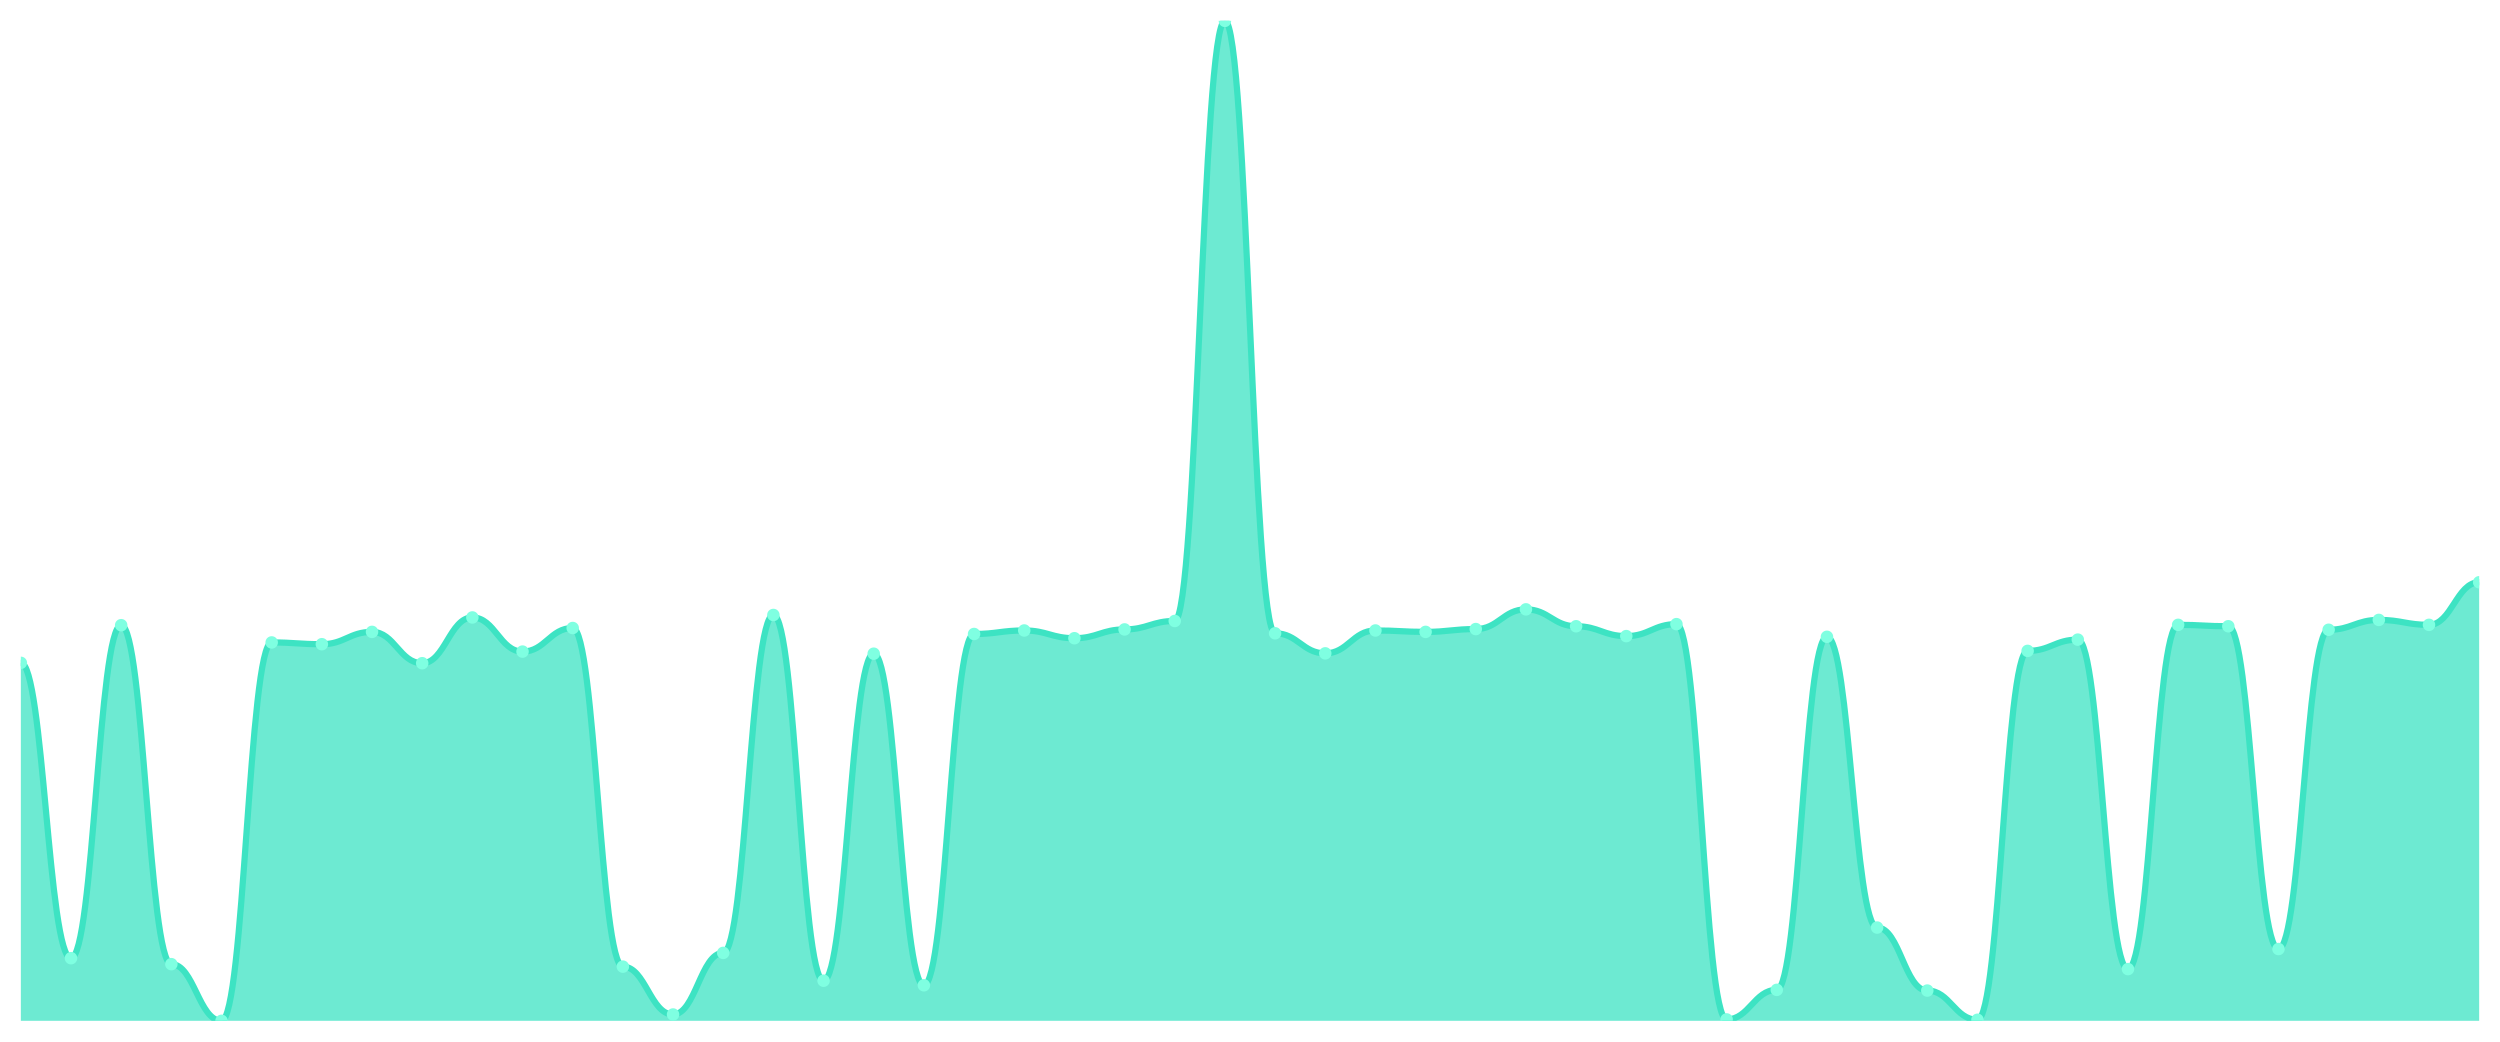
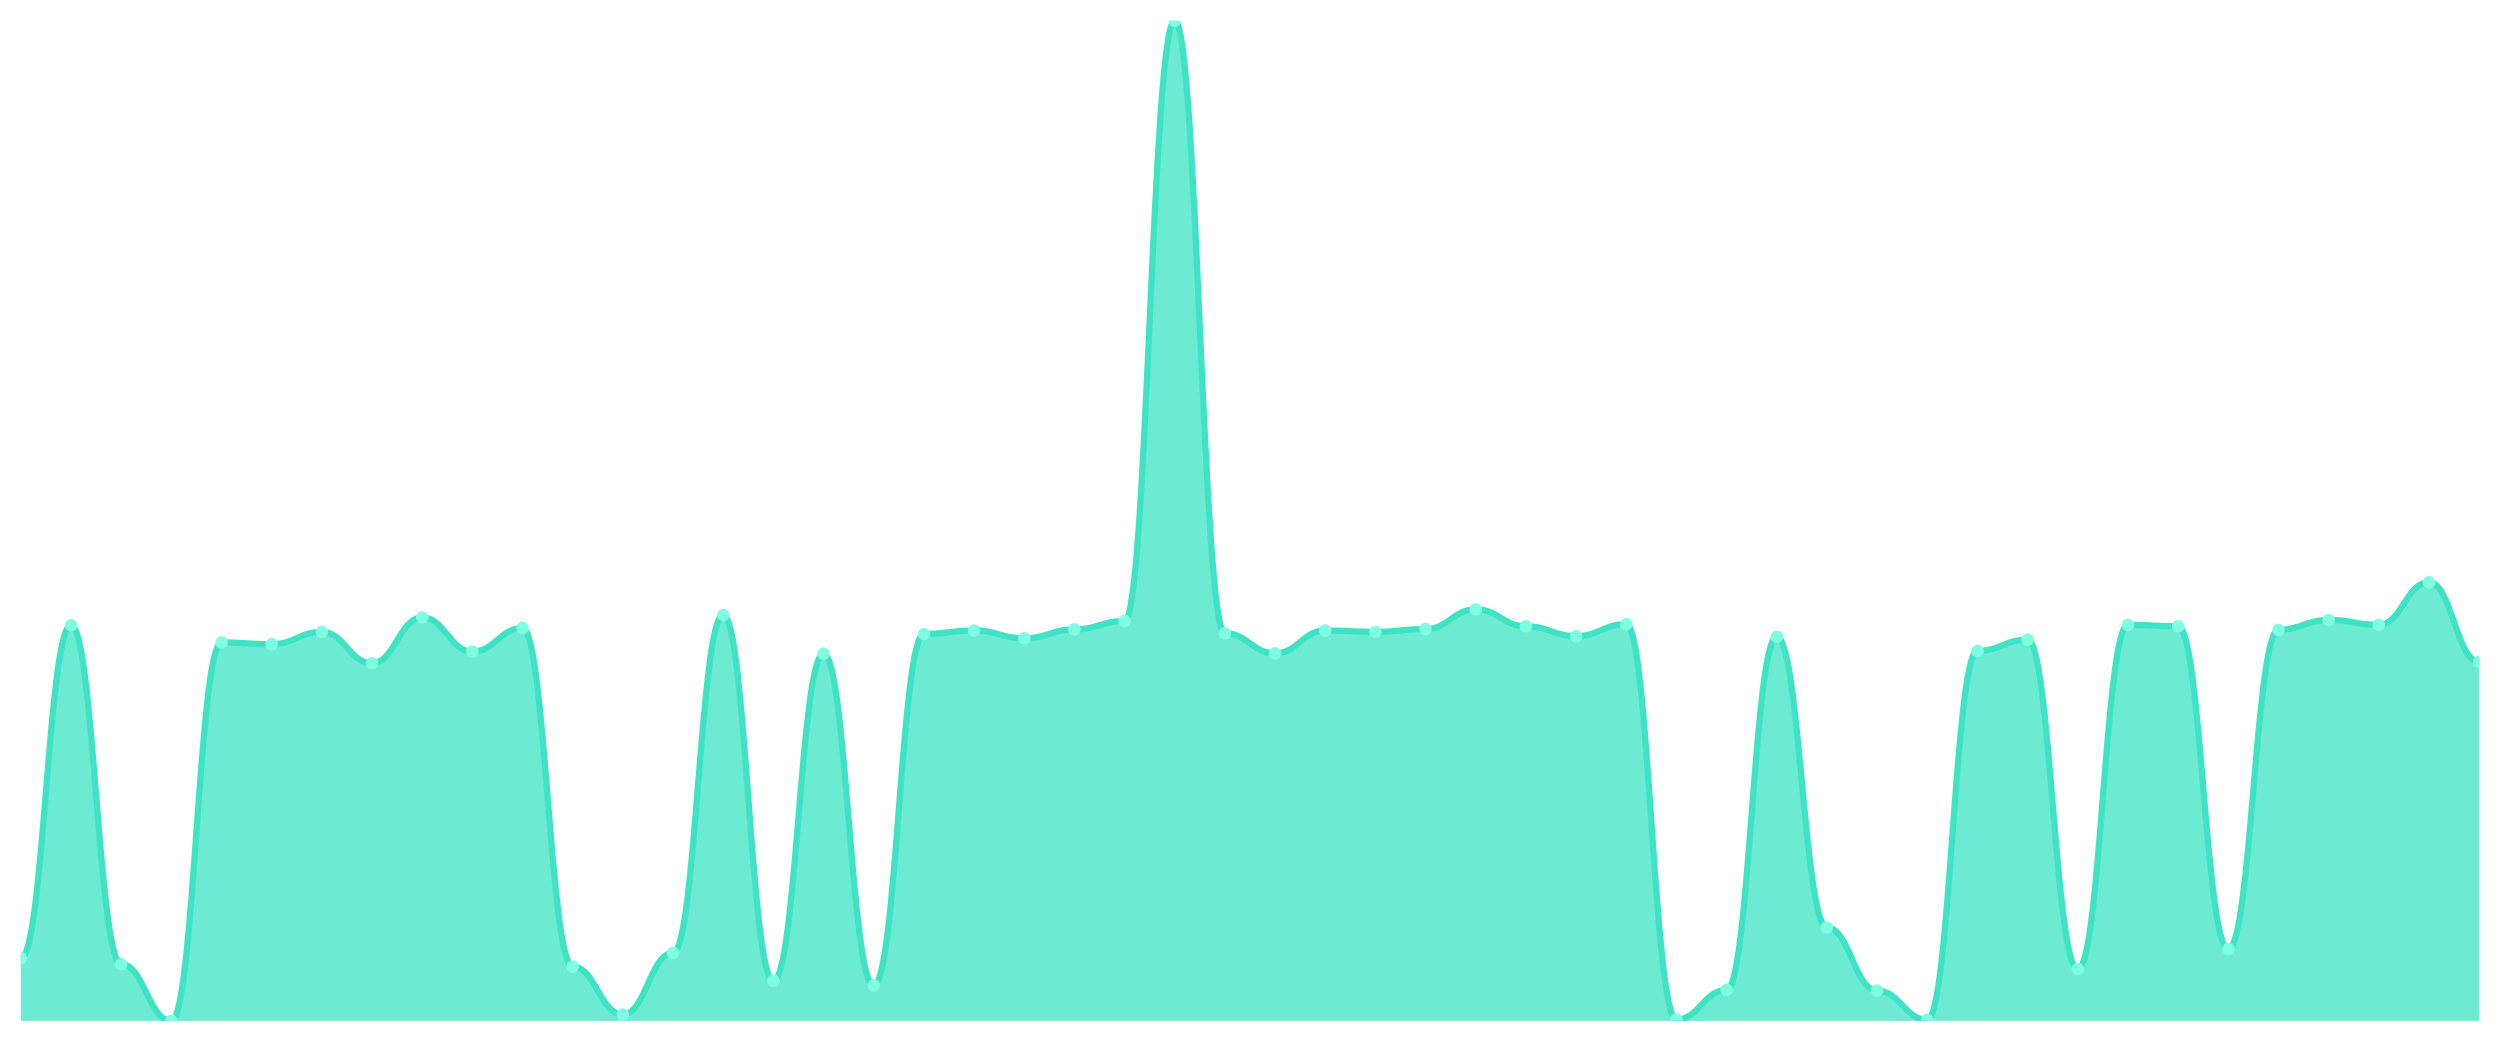
<svg xmlns="http://www.w3.org/2000/svg" viewBox="0 0 1200 500" width="1200" height="500">
  <defs>
    <clipPath id="c">
      <rect x="10" y="10" width="1180" height="480" />
    </clipPath>
  </defs>
  <rect width="1200" height="500" fill="none" />
  <g clip-path="url(#c)">
-     <path d="M 10,490 L 10,318.173 C 20.837,318.173 23.245,459.926 34.082,459.926 C 44.918,459.926 47.327,300.095 58.163,300.095 C 69,300.095 71.408,462.798 82.245,462.798 C 93.082,462.798 95.49,490 106.327,490 C 117.163,490 119.571,308.374 130.408,308.374 C 141.245,308.374 143.653,309.219 154.49,309.219 C 165.327,309.219 167.735,303.305 178.571,303.305 C 189.408,303.305 191.816,318.342 202.653,318.342 C 213.49,318.342 215.898,296.378 226.735,296.378 C 237.571,296.378 239.98,312.767 250.816,312.767 C 261.653,312.767 264.061,301.447 274.898,301.447 C 285.735,301.447 288.143,463.981 298.98,463.981 C 309.816,463.981 312.224,486.959 323.061,486.959 C 333.898,486.959 336.306,457.392 347.143,457.392 C 357.98,457.392 360.388,295.195 371.224,295.195 C 382.061,295.195 384.469,470.739 395.306,470.739 C 406.143,470.739 408.551,313.78 419.388,313.78 C 430.224,313.78 432.633,472.936 443.469,472.936 C 454.306,472.936 456.714,304.319 467.551,304.319 C 478.388,304.319 480.796,302.629 491.633,302.629 C 502.469,302.629 504.878,306.346 515.714,306.346 C 526.551,306.346 528.959,302.122 539.796,302.122 C 550.633,302.122 553.041,298.068 563.878,298.068 C 574.714,298.068 577.122,10 587.959,10 C 598.796,10 601.204,303.981 612.041,303.981 C 622.878,303.981 625.286,313.611 636.122,313.611 C 646.959,313.611 649.367,302.629 660.204,302.629 C 671.041,302.629 673.449,303.305 684.286,303.305 C 695.122,303.305 697.531,301.954 708.367,301.954 C 719.204,301.954 721.612,292.492 732.449,292.492 C 743.286,292.492 745.694,300.602 756.531,300.602 C 767.367,300.602 769.776,305.333 780.612,305.333 C 791.449,305.333 793.857,299.588 804.694,299.588 C 815.531,299.588 817.939,489.324 828.776,489.324 C 839.612,489.324 842.02,475.132 852.857,475.132 C 863.694,475.132 866.102,305.671 876.939,305.671 C 887.776,305.671 890.184,445.227 901.02,445.227 C 911.857,445.227 914.265,475.47 925.102,475.47 C 935.939,475.47 938.347,489.493 949.184,489.493 C 960.02,489.493 962.429,312.429 973.265,312.429 C 984.102,312.429 986.51,307.022 997.347,307.022 C 1008.184,307.022 1010.592,465.164 1021.429,465.164 C 1032.265,465.164 1034.673,299.926 1045.51,299.926 C 1056.347,299.926 1058.755,300.602 1069.592,300.602 C 1080.429,300.602 1082.837,455.533 1093.673,455.533 C 1104.51,455.533 1106.918,302.291 1117.755,302.291 C 1128.592,302.291 1131,297.561 1141.837,297.561 C 1152.673,297.561 1155.082,299.926 1165.918,299.926 C 1176.755,299.926 1179.163,279.483 1190,279.483 L 1190,490 Z" fill="rgba(61,227,195,0.75)" />
-     <path d="M 10,318.173 C 20.837,318.173 23.245,459.926 34.082,459.926 C 44.918,459.926 47.327,300.095 58.163,300.095 C 69,300.095 71.408,462.798 82.245,462.798 C 93.082,462.798 95.49,490 106.327,490 C 117.163,490 119.571,308.374 130.408,308.374 C 141.245,308.374 143.653,309.219 154.49,309.219 C 165.327,309.219 167.735,303.305 178.571,303.305 C 189.408,303.305 191.816,318.342 202.653,318.342 C 213.49,318.342 215.898,296.378 226.735,296.378 C 237.571,296.378 239.98,312.767 250.816,312.767 C 261.653,312.767 264.061,301.447 274.898,301.447 C 285.735,301.447 288.143,463.981 298.98,463.981 C 309.816,463.981 312.224,486.959 323.061,486.959 C 333.898,486.959 336.306,457.392 347.143,457.392 C 357.98,457.392 360.388,295.195 371.224,295.195 C 382.061,295.195 384.469,470.739 395.306,470.739 C 406.143,470.739 408.551,313.78 419.388,313.78 C 430.224,313.78 432.633,472.936 443.469,472.936 C 454.306,472.936 456.714,304.319 467.551,304.319 C 478.388,304.319 480.796,302.629 491.633,302.629 C 502.469,302.629 504.878,306.346 515.714,306.346 C 526.551,306.346 528.959,302.122 539.796,302.122 C 550.633,302.122 553.041,298.068 563.878,298.068 C 574.714,298.068 577.122,10 587.959,10 C 598.796,10 601.204,303.981 612.041,303.981 C 622.878,303.981 625.286,313.611 636.122,313.611 C 646.959,313.611 649.367,302.629 660.204,302.629 C 671.041,302.629 673.449,303.305 684.286,303.305 C 695.122,303.305 697.531,301.954 708.367,301.954 C 719.204,301.954 721.612,292.492 732.449,292.492 C 743.286,292.492 745.694,300.602 756.531,300.602 C 767.367,300.602 769.776,305.333 780.612,305.333 C 791.449,305.333 793.857,299.588 804.694,299.588 C 815.531,299.588 817.939,489.324 828.776,489.324 C 839.612,489.324 842.02,475.132 852.857,475.132 C 863.694,475.132 866.102,305.671 876.939,305.671 C 887.776,305.671 890.184,445.227 901.02,445.227 C 911.857,445.227 914.265,475.47 925.102,475.47 C 935.939,475.47 938.347,489.493 949.184,489.493 C 960.02,489.493 962.429,312.429 973.265,312.429 C 984.102,312.429 986.51,307.022 997.347,307.022 C 1008.184,307.022 1010.592,465.164 1021.429,465.164 C 1032.265,465.164 1034.673,299.926 1045.51,299.926 C 1056.347,299.926 1058.755,300.602 1069.592,300.602 C 1080.429,300.602 1082.837,455.533 1093.673,455.533 C 1104.51,455.533 1106.918,302.291 1117.755,302.291 C 1128.592,302.291 1131,297.561 1141.837,297.561 C 1152.673,297.561 1155.082,299.926 1165.918,299.926 C 1176.755,299.926 1179.163,279.483 1190,279.483" fill="none" stroke="#3de3c3" stroke-width="3" stroke-linecap="round" stroke-linejoin="round" />
-     <circle cx="10" cy="318.173" r="3" fill="#7fffe1" />
-     <circle cx="34.082" cy="459.926" r="3" fill="#7fffe1" />
-     <circle cx="58.163" cy="300.095" r="3" fill="#7fffe1" />
-     <circle cx="82.245" cy="462.798" r="3" fill="#7fffe1" />
-     <circle cx="106.327" cy="490" r="3" fill="#7fffe1" />
-     <circle cx="130.408" cy="308.374" r="3" fill="#7fffe1" />
-     <circle cx="154.49" cy="309.219" r="3" fill="#7fffe1" />
-     <circle cx="178.571" cy="303.305" r="3" fill="#7fffe1" />
-     <circle cx="202.653" cy="318.342" r="3" fill="#7fffe1" />
-     <circle cx="226.735" cy="296.378" r="3" fill="#7fffe1" />
-     <circle cx="250.816" cy="312.767" r="3" fill="#7fffe1" />
-     <circle cx="274.898" cy="301.447" r="3" fill="#7fffe1" />
-     <circle cx="298.98" cy="463.981" r="3" fill="#7fffe1" />
-     <circle cx="323.061" cy="486.959" r="3" fill="#7fffe1" />
-     <circle cx="347.143" cy="457.392" r="3" fill="#7fffe1" />
-     <circle cx="371.224" cy="295.195" r="3" fill="#7fffe1" />
-     <circle cx="395.306" cy="470.739" r="3" fill="#7fffe1" />
-     <circle cx="419.388" cy="313.78" r="3" fill="#7fffe1" />
-     <circle cx="443.469" cy="472.936" r="3" fill="#7fffe1" />
-     <circle cx="467.551" cy="304.319" r="3" fill="#7fffe1" />
-     <circle cx="491.633" cy="302.629" r="3" fill="#7fffe1" />
-     <circle cx="515.714" cy="306.346" r="3" fill="#7fffe1" />
-     <circle cx="539.796" cy="302.122" r="3" fill="#7fffe1" />
-     <circle cx="563.878" cy="298.068" r="3" fill="#7fffe1" />
-     <circle cx="587.959" cy="10" r="3" fill="#7fffe1" />
-     <circle cx="612.041" cy="303.981" r="3" fill="#7fffe1" />
-     <circle cx="636.122" cy="313.611" r="3" fill="#7fffe1" />
-     <circle cx="660.204" cy="302.629" r="3" fill="#7fffe1" />
-     <circle cx="684.286" cy="303.305" r="3" fill="#7fffe1" />
-     <circle cx="708.367" cy="301.954" r="3" fill="#7fffe1" />
-     <circle cx="732.449" cy="292.492" r="3" fill="#7fffe1" />
-     <circle cx="756.531" cy="300.602" r="3" fill="#7fffe1" />
-     <circle cx="780.612" cy="305.333" r="3" fill="#7fffe1" />
-     <circle cx="804.694" cy="299.588" r="3" fill="#7fffe1" />
-     <circle cx="828.776" cy="489.324" r="3" fill="#7fffe1" />
-     <circle cx="852.857" cy="475.132" r="3" fill="#7fffe1" />
-     <circle cx="876.939" cy="305.671" r="3" fill="#7fffe1" />
-     <circle cx="901.02" cy="445.227" r="3" fill="#7fffe1" />
-     <circle cx="925.102" cy="475.47" r="3" fill="#7fffe1" />
-     <circle cx="949.184" cy="489.493" r="3" fill="#7fffe1" />
-     <circle cx="973.265" cy="312.429" r="3" fill="#7fffe1" />
-     <circle cx="997.347" cy="307.022" r="3" fill="#7fffe1" />
-     <circle cx="1021.429" cy="465.164" r="3" fill="#7fffe1" />
-     <circle cx="1045.51" cy="299.926" r="3" fill="#7fffe1" />
-     <circle cx="1069.592" cy="300.602" r="3" fill="#7fffe1" />
-     <circle cx="1093.673" cy="455.533" r="3" fill="#7fffe1" />
-     <circle cx="1117.755" cy="302.291" r="3" fill="#7fffe1" />
-     <circle cx="1141.837" cy="297.561" r="3" fill="#7fffe1" />
-     <circle cx="1165.918" cy="299.926" r="3" fill="#7fffe1" />
-     <circle cx="1190" cy="279.483" r="3" fill="#7fffe1" />
+     <path d="M 10,490 L 10,459.926 C 20.837,459.926 23.245,300.095 34.082,300.095 C 44.918,300.095 47.327,462.798 58.163,462.798 C 69,462.798 71.408,490 82.245,490 C 93.082,490 95.49,308.374 106.327,308.374 C 117.163,308.374 119.571,309.219 130.408,309.219 C 141.245,309.219 143.653,303.305 154.49,303.305 C 165.327,303.305 167.735,318.342 178.571,318.342 C 189.408,318.342 191.816,296.378 202.653,296.378 C 213.49,296.378 215.898,312.767 226.735,312.767 C 237.571,312.767 239.98,301.447 250.816,301.447 C 261.653,301.447 264.061,463.981 274.898,463.981 C 285.735,463.981 288.143,486.959 298.98,486.959 C 309.816,486.959 312.224,457.392 323.061,457.392 C 333.898,457.392 336.306,295.195 347.143,295.195 C 357.98,295.195 360.388,470.739 371.224,470.739 C 382.061,470.739 384.469,313.78 395.306,313.78 C 406.143,313.78 408.551,472.936 419.388,472.936 C 430.224,472.936 432.633,304.319 443.469,304.319 C 454.306,304.319 456.714,302.629 467.551,302.629 C 478.388,302.629 480.796,306.346 491.633,306.346 C 502.469,306.346 504.878,302.122 515.714,302.122 C 526.551,302.122 528.959,298.068 539.796,298.068 C 550.633,298.068 553.041,10 563.878,10 C 574.714,10 577.122,303.981 587.959,303.981 C 598.796,303.981 601.204,313.611 612.041,313.611 C 622.878,313.611 625.286,302.629 636.122,302.629 C 646.959,302.629 649.367,303.305 660.204,303.305 C 671.041,303.305 673.449,301.954 684.286,301.954 C 695.122,301.954 697.531,292.492 708.367,292.492 C 719.204,292.492 721.612,300.602 732.449,300.602 C 743.286,300.602 745.694,305.333 756.531,305.333 C 767.367,305.333 769.776,299.588 780.612,299.588 C 791.449,299.588 793.857,489.324 804.694,489.324 C 815.531,489.324 817.939,475.132 828.776,475.132 C 839.612,475.132 842.02,305.671 852.857,305.671 C 863.694,305.671 866.102,445.227 876.939,445.227 C 887.776,445.227 890.184,475.47 901.02,475.47 C 911.857,475.47 914.265,489.493 925.102,489.493 C 935.939,489.493 938.347,312.429 949.184,312.429 C 960.02,312.429 962.429,307.022 973.265,307.022 C 984.102,307.022 986.51,465.164 997.347,465.164 C 1008.184,465.164 1010.592,299.926 1021.429,299.926 C 1032.265,299.926 1034.673,300.602 1045.51,300.602 C 1056.347,300.602 1058.755,455.533 1069.592,455.533 C 1080.429,455.533 1082.837,302.291 1093.673,302.291 C 1104.51,302.291 1106.918,297.561 1117.755,297.561 C 1128.592,297.561 1131,299.926 1141.837,299.926 C 1152.673,299.926 1155.082,279.483 1165.918,279.483 C 1176.755,279.483 1179.163,317.666 1190,317.666 L 1190,490 Z" fill="rgba(61,227,195,0.75)" />
+     <path d="M 10,459.926 C 20.837,459.926 23.245,300.095 34.082,300.095 C 44.918,300.095 47.327,462.798 58.163,462.798 C 69,462.798 71.408,490 82.245,490 C 93.082,490 95.49,308.374 106.327,308.374 C 117.163,308.374 119.571,309.219 130.408,309.219 C 141.245,309.219 143.653,303.305 154.49,303.305 C 165.327,303.305 167.735,318.342 178.571,318.342 C 189.408,318.342 191.816,296.378 202.653,296.378 C 213.49,296.378 215.898,312.767 226.735,312.767 C 237.571,312.767 239.98,301.447 250.816,301.447 C 261.653,301.447 264.061,463.981 274.898,463.981 C 285.735,463.981 288.143,486.959 298.98,486.959 C 309.816,486.959 312.224,457.392 323.061,457.392 C 333.898,457.392 336.306,295.195 347.143,295.195 C 357.98,295.195 360.388,470.739 371.224,470.739 C 382.061,470.739 384.469,313.78 395.306,313.78 C 406.143,313.78 408.551,472.936 419.388,472.936 C 430.224,472.936 432.633,304.319 443.469,304.319 C 454.306,304.319 456.714,302.629 467.551,302.629 C 478.388,302.629 480.796,306.346 491.633,306.346 C 502.469,306.346 504.878,302.122 515.714,302.122 C 526.551,302.122 528.959,298.068 539.796,298.068 C 550.633,298.068 553.041,10 563.878,10 C 574.714,10 577.122,303.981 587.959,303.981 C 598.796,303.981 601.204,313.611 612.041,313.611 C 622.878,313.611 625.286,302.629 636.122,302.629 C 646.959,302.629 649.367,303.305 660.204,303.305 C 671.041,303.305 673.449,301.954 684.286,301.954 C 695.122,301.954 697.531,292.492 708.367,292.492 C 719.204,292.492 721.612,300.602 732.449,300.602 C 743.286,300.602 745.694,305.333 756.531,305.333 C 767.367,305.333 769.776,299.588 780.612,299.588 C 791.449,299.588 793.857,489.324 804.694,489.324 C 815.531,489.324 817.939,475.132 828.776,475.132 C 839.612,475.132 842.02,305.671 852.857,305.671 C 863.694,305.671 866.102,445.227 876.939,445.227 C 887.776,445.227 890.184,475.47 901.02,475.47 C 911.857,475.47 914.265,489.493 925.102,489.493 C 935.939,489.493 938.347,312.429 949.184,312.429 C 960.02,312.429 962.429,307.022 973.265,307.022 C 984.102,307.022 986.51,465.164 997.347,465.164 C 1008.184,465.164 1010.592,299.926 1021.429,299.926 C 1032.265,299.926 1034.673,300.602 1045.51,300.602 C 1056.347,300.602 1058.755,455.533 1069.592,455.533 C 1080.429,455.533 1082.837,302.291 1093.673,302.291 C 1104.51,302.291 1106.918,297.561 1117.755,297.561 C 1128.592,297.561 1131,299.926 1141.837,299.926 C 1152.673,299.926 1155.082,279.483 1165.918,279.483 C 1176.755,279.483 1179.163,317.666 1190,317.666" fill="none" stroke="#3de3c3" stroke-width="3" stroke-linecap="round" stroke-linejoin="round" />
+     <circle cx="10" cy="459.926" r="3" fill="#7fffe1" />
+     <circle cx="34.082" cy="300.095" r="3" fill="#7fffe1" />
+     <circle cx="58.163" cy="462.798" r="3" fill="#7fffe1" />
+     <circle cx="82.245" cy="490" r="3" fill="#7fffe1" />
+     <circle cx="106.327" cy="308.374" r="3" fill="#7fffe1" />
+     <circle cx="130.408" cy="309.219" r="3" fill="#7fffe1" />
+     <circle cx="154.49" cy="303.305" r="3" fill="#7fffe1" />
+     <circle cx="178.571" cy="318.342" r="3" fill="#7fffe1" />
+     <circle cx="202.653" cy="296.378" r="3" fill="#7fffe1" />
+     <circle cx="226.735" cy="312.767" r="3" fill="#7fffe1" />
+     <circle cx="250.816" cy="301.447" r="3" fill="#7fffe1" />
+     <circle cx="274.898" cy="463.981" r="3" fill="#7fffe1" />
+     <circle cx="298.98" cy="486.959" r="3" fill="#7fffe1" />
+     <circle cx="323.061" cy="457.392" r="3" fill="#7fffe1" />
+     <circle cx="347.143" cy="295.195" r="3" fill="#7fffe1" />
+     <circle cx="371.224" cy="470.739" r="3" fill="#7fffe1" />
+     <circle cx="395.306" cy="313.78" r="3" fill="#7fffe1" />
+     <circle cx="419.388" cy="472.936" r="3" fill="#7fffe1" />
+     <circle cx="443.469" cy="304.319" r="3" fill="#7fffe1" />
+     <circle cx="467.551" cy="302.629" r="3" fill="#7fffe1" />
+     <circle cx="491.633" cy="306.346" r="3" fill="#7fffe1" />
+     <circle cx="515.714" cy="302.122" r="3" fill="#7fffe1" />
+     <circle cx="539.796" cy="298.068" r="3" fill="#7fffe1" />
+     <circle cx="563.878" cy="10" r="3" fill="#7fffe1" />
+     <circle cx="587.959" cy="303.981" r="3" fill="#7fffe1" />
+     <circle cx="612.041" cy="313.611" r="3" fill="#7fffe1" />
+     <circle cx="636.122" cy="302.629" r="3" fill="#7fffe1" />
+     <circle cx="660.204" cy="303.305" r="3" fill="#7fffe1" />
+     <circle cx="684.286" cy="301.954" r="3" fill="#7fffe1" />
+     <circle cx="708.367" cy="292.492" r="3" fill="#7fffe1" />
+     <circle cx="732.449" cy="300.602" r="3" fill="#7fffe1" />
+     <circle cx="756.531" cy="305.333" r="3" fill="#7fffe1" />
+     <circle cx="780.612" cy="299.588" r="3" fill="#7fffe1" />
+     <circle cx="804.694" cy="489.324" r="3" fill="#7fffe1" />
+     <circle cx="828.776" cy="475.132" r="3" fill="#7fffe1" />
+     <circle cx="852.857" cy="305.671" r="3" fill="#7fffe1" />
+     <circle cx="876.939" cy="445.227" r="3" fill="#7fffe1" />
+     <circle cx="901.02" cy="475.47" r="3" fill="#7fffe1" />
+     <circle cx="925.102" cy="489.493" r="3" fill="#7fffe1" />
+     <circle cx="949.184" cy="312.429" r="3" fill="#7fffe1" />
+     <circle cx="973.265" cy="307.022" r="3" fill="#7fffe1" />
+     <circle cx="997.347" cy="465.164" r="3" fill="#7fffe1" />
+     <circle cx="1021.429" cy="299.926" r="3" fill="#7fffe1" />
+     <circle cx="1045.51" cy="300.602" r="3" fill="#7fffe1" />
+     <circle cx="1069.592" cy="455.533" r="3" fill="#7fffe1" />
+     <circle cx="1093.673" cy="302.291" r="3" fill="#7fffe1" />
+     <circle cx="1117.755" cy="297.561" r="3" fill="#7fffe1" />
+     <circle cx="1141.837" cy="299.926" r="3" fill="#7fffe1" />
+     <circle cx="1165.918" cy="279.483" r="3" fill="#7fffe1" />
+     <circle cx="1190" cy="317.666" r="3" fill="#7fffe1" />
  </g>
</svg>
